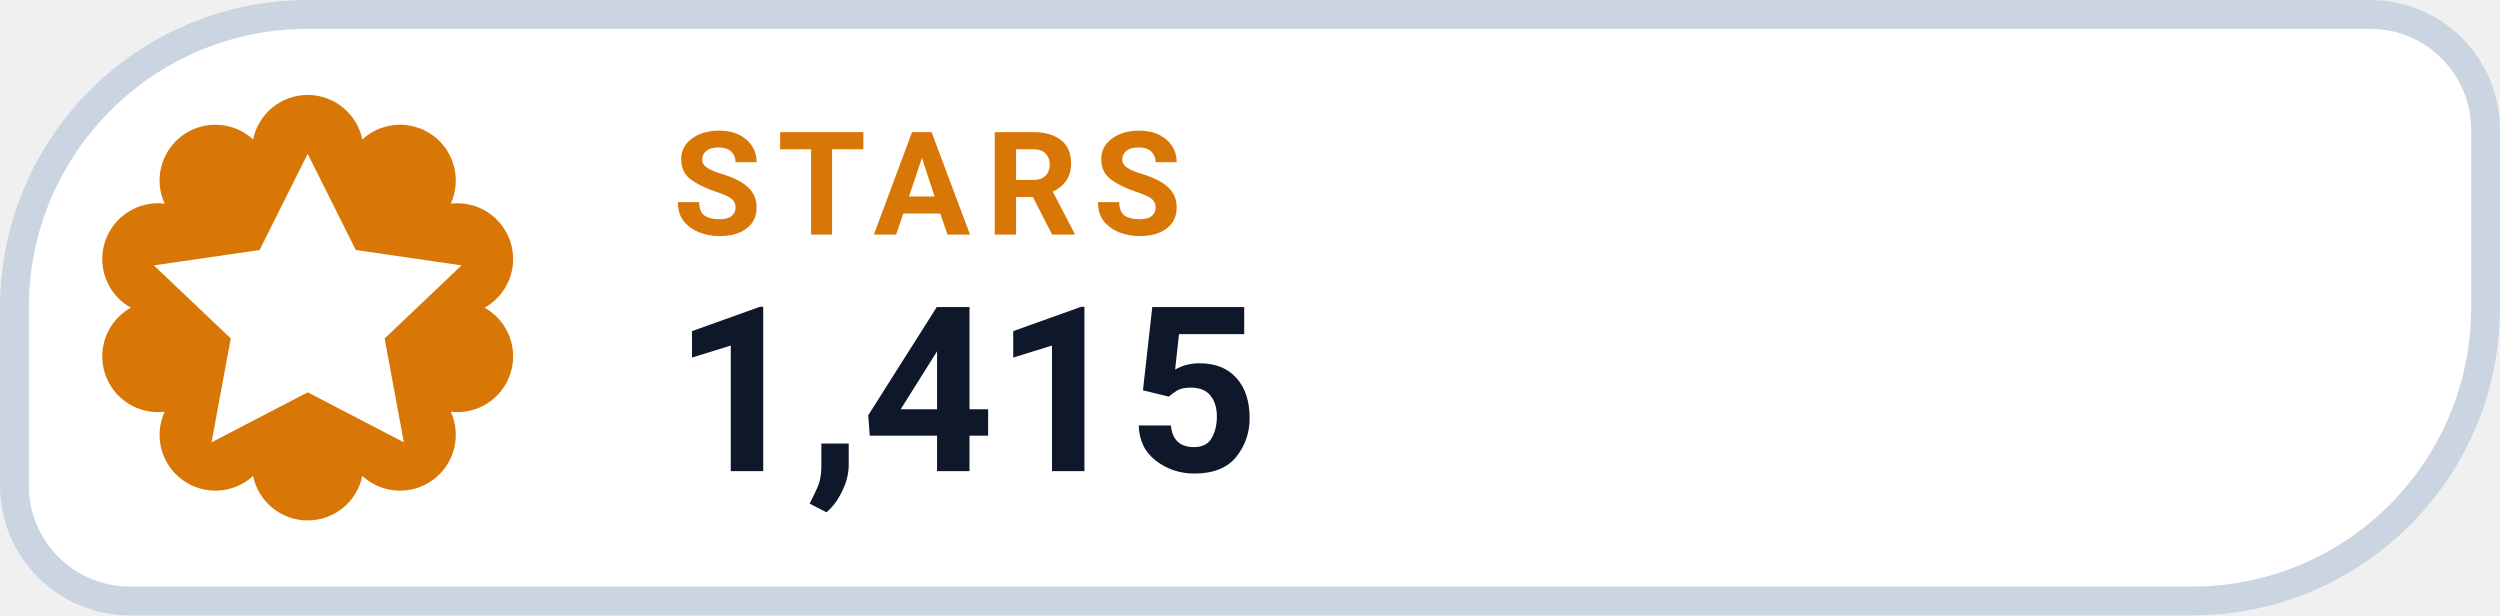
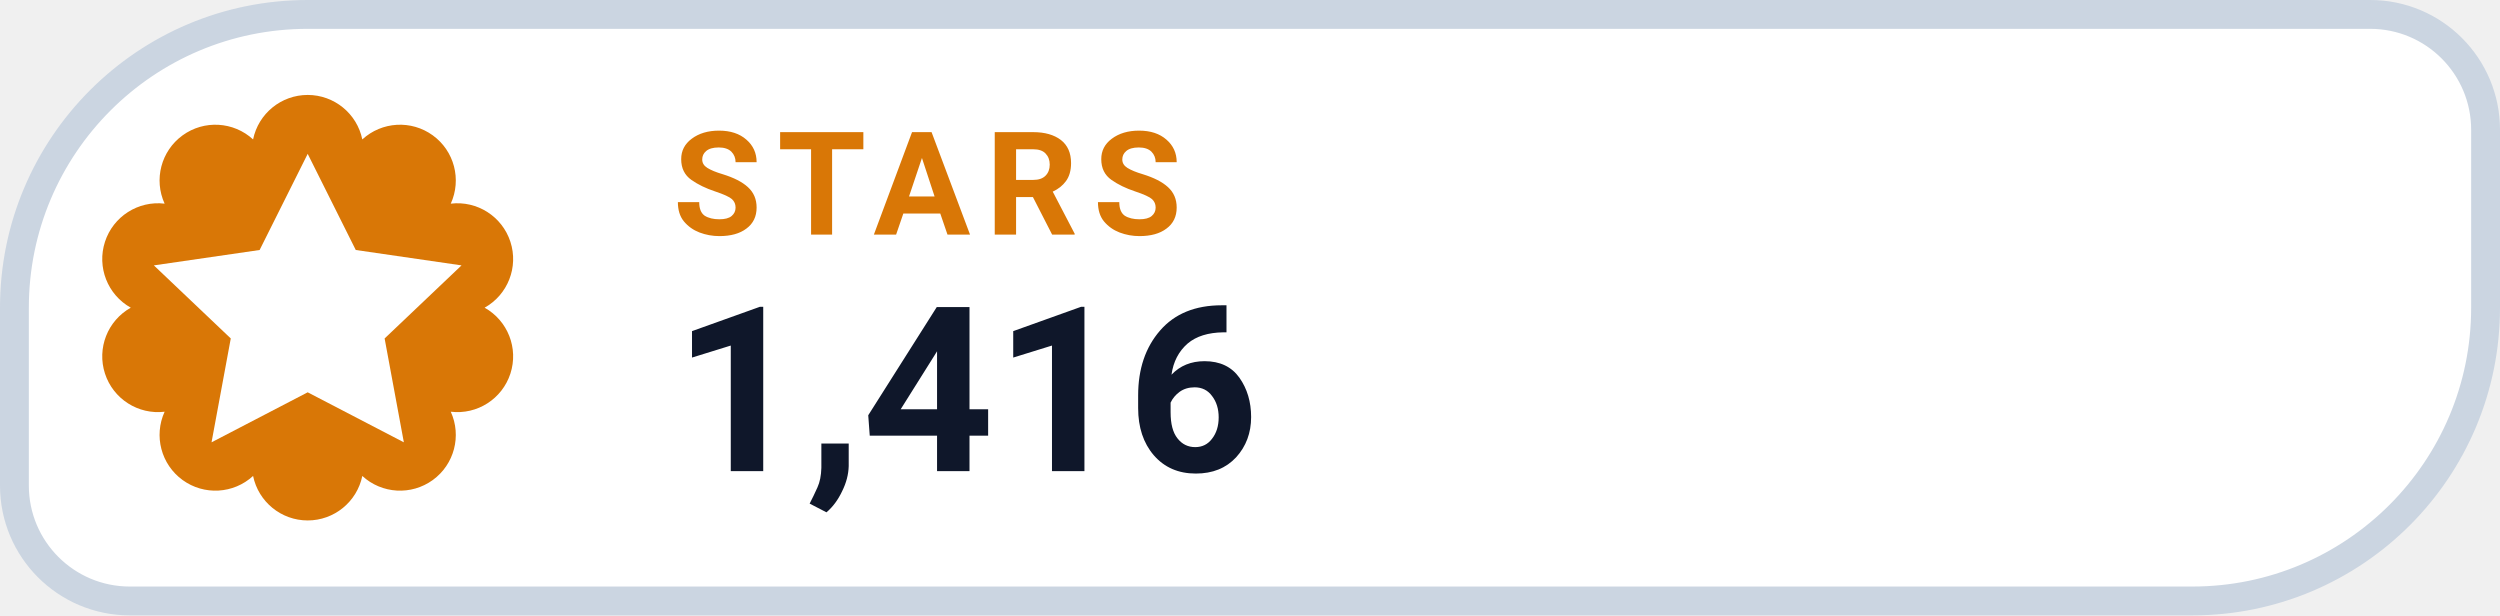
- <svg xmlns="http://www.w3.org/2000/svg" width="130" height="32" viewBox="0 0 130 32" role="img" aria-label="STARS 1,415">
+ <svg xmlns="http://www.w3.org/2000/svg" width="130" height="32" viewBox="0 0 130 32" role="img" aria-label="STARS 1,416">
  <path d="M 16.00 0.75 H 123.25 A 6.00 6.00 0 0 1 129.25 6.75 V 16.00 A 15.25 15.25 0 0 1 114.00 31.25 H 6.75 A 6.00 6.00 0 0 1 0.75 25.25 V 16.00 A 15.25 15.25 0 0 1 16.00 0.75 Z" fill="#FFFFFF" stroke="#CBD5E1" stroke-width="1.5" />
  <path d="M 13.16 7.25 A 2.90 2.90 0 0 1 18.84 7.25 A 2.90 2.90 0 0 1 23.44 10.59 A 2.90 2.90 0 0 1 25.20 16.00 A 2.90 2.90 0 0 1 23.44 21.41 A 2.90 2.90 0 0 1 18.84 24.75 A 2.90 2.90 0 0 1 13.16 24.75 A 2.90 2.90 0 0 1 8.56 21.41 A 2.90 2.90 0 0 1 6.80 16.00 A 2.90 2.90 0 0 1 8.56 10.59 A 2.90 2.90 0 0 1 13.16 7.25 Z" fill="#D97706" />
  <g transform="translate(16 16)" style="color:#FFFFFF;">
    <path d="M0 -8 l2.5 5 5.5 .8 -4 3.8 1 5.4 -5 -2.6 -5 2.6 1 -5.4 -4 -3.8 5.5 -.8 Z" fill="currentColor" />
  </g>
  <text x="35" y="12.2" fill="#D97706" font-family="-apple-system,BlinkMacSystemFont,'Segoe UI',Roboto,Helvetica,Arial,sans-serif" font-size="7.5" font-weight="700" letter-spacing=".8">STARS</text>
-   <text x="35" y="24.5" fill="#0F172A" font-family="-apple-system,BlinkMacSystemFont,'Segoe UI',Roboto,Helvetica,Arial,sans-serif" font-size="12" font-weight="750">1,415</text>
+   <text x="35" y="24.5" fill="#0F172A" font-family="-apple-system,BlinkMacSystemFont,'Segoe UI',Roboto,Helvetica,Arial,sans-serif" font-size="12" font-weight="750">1,416</text>
</svg>
